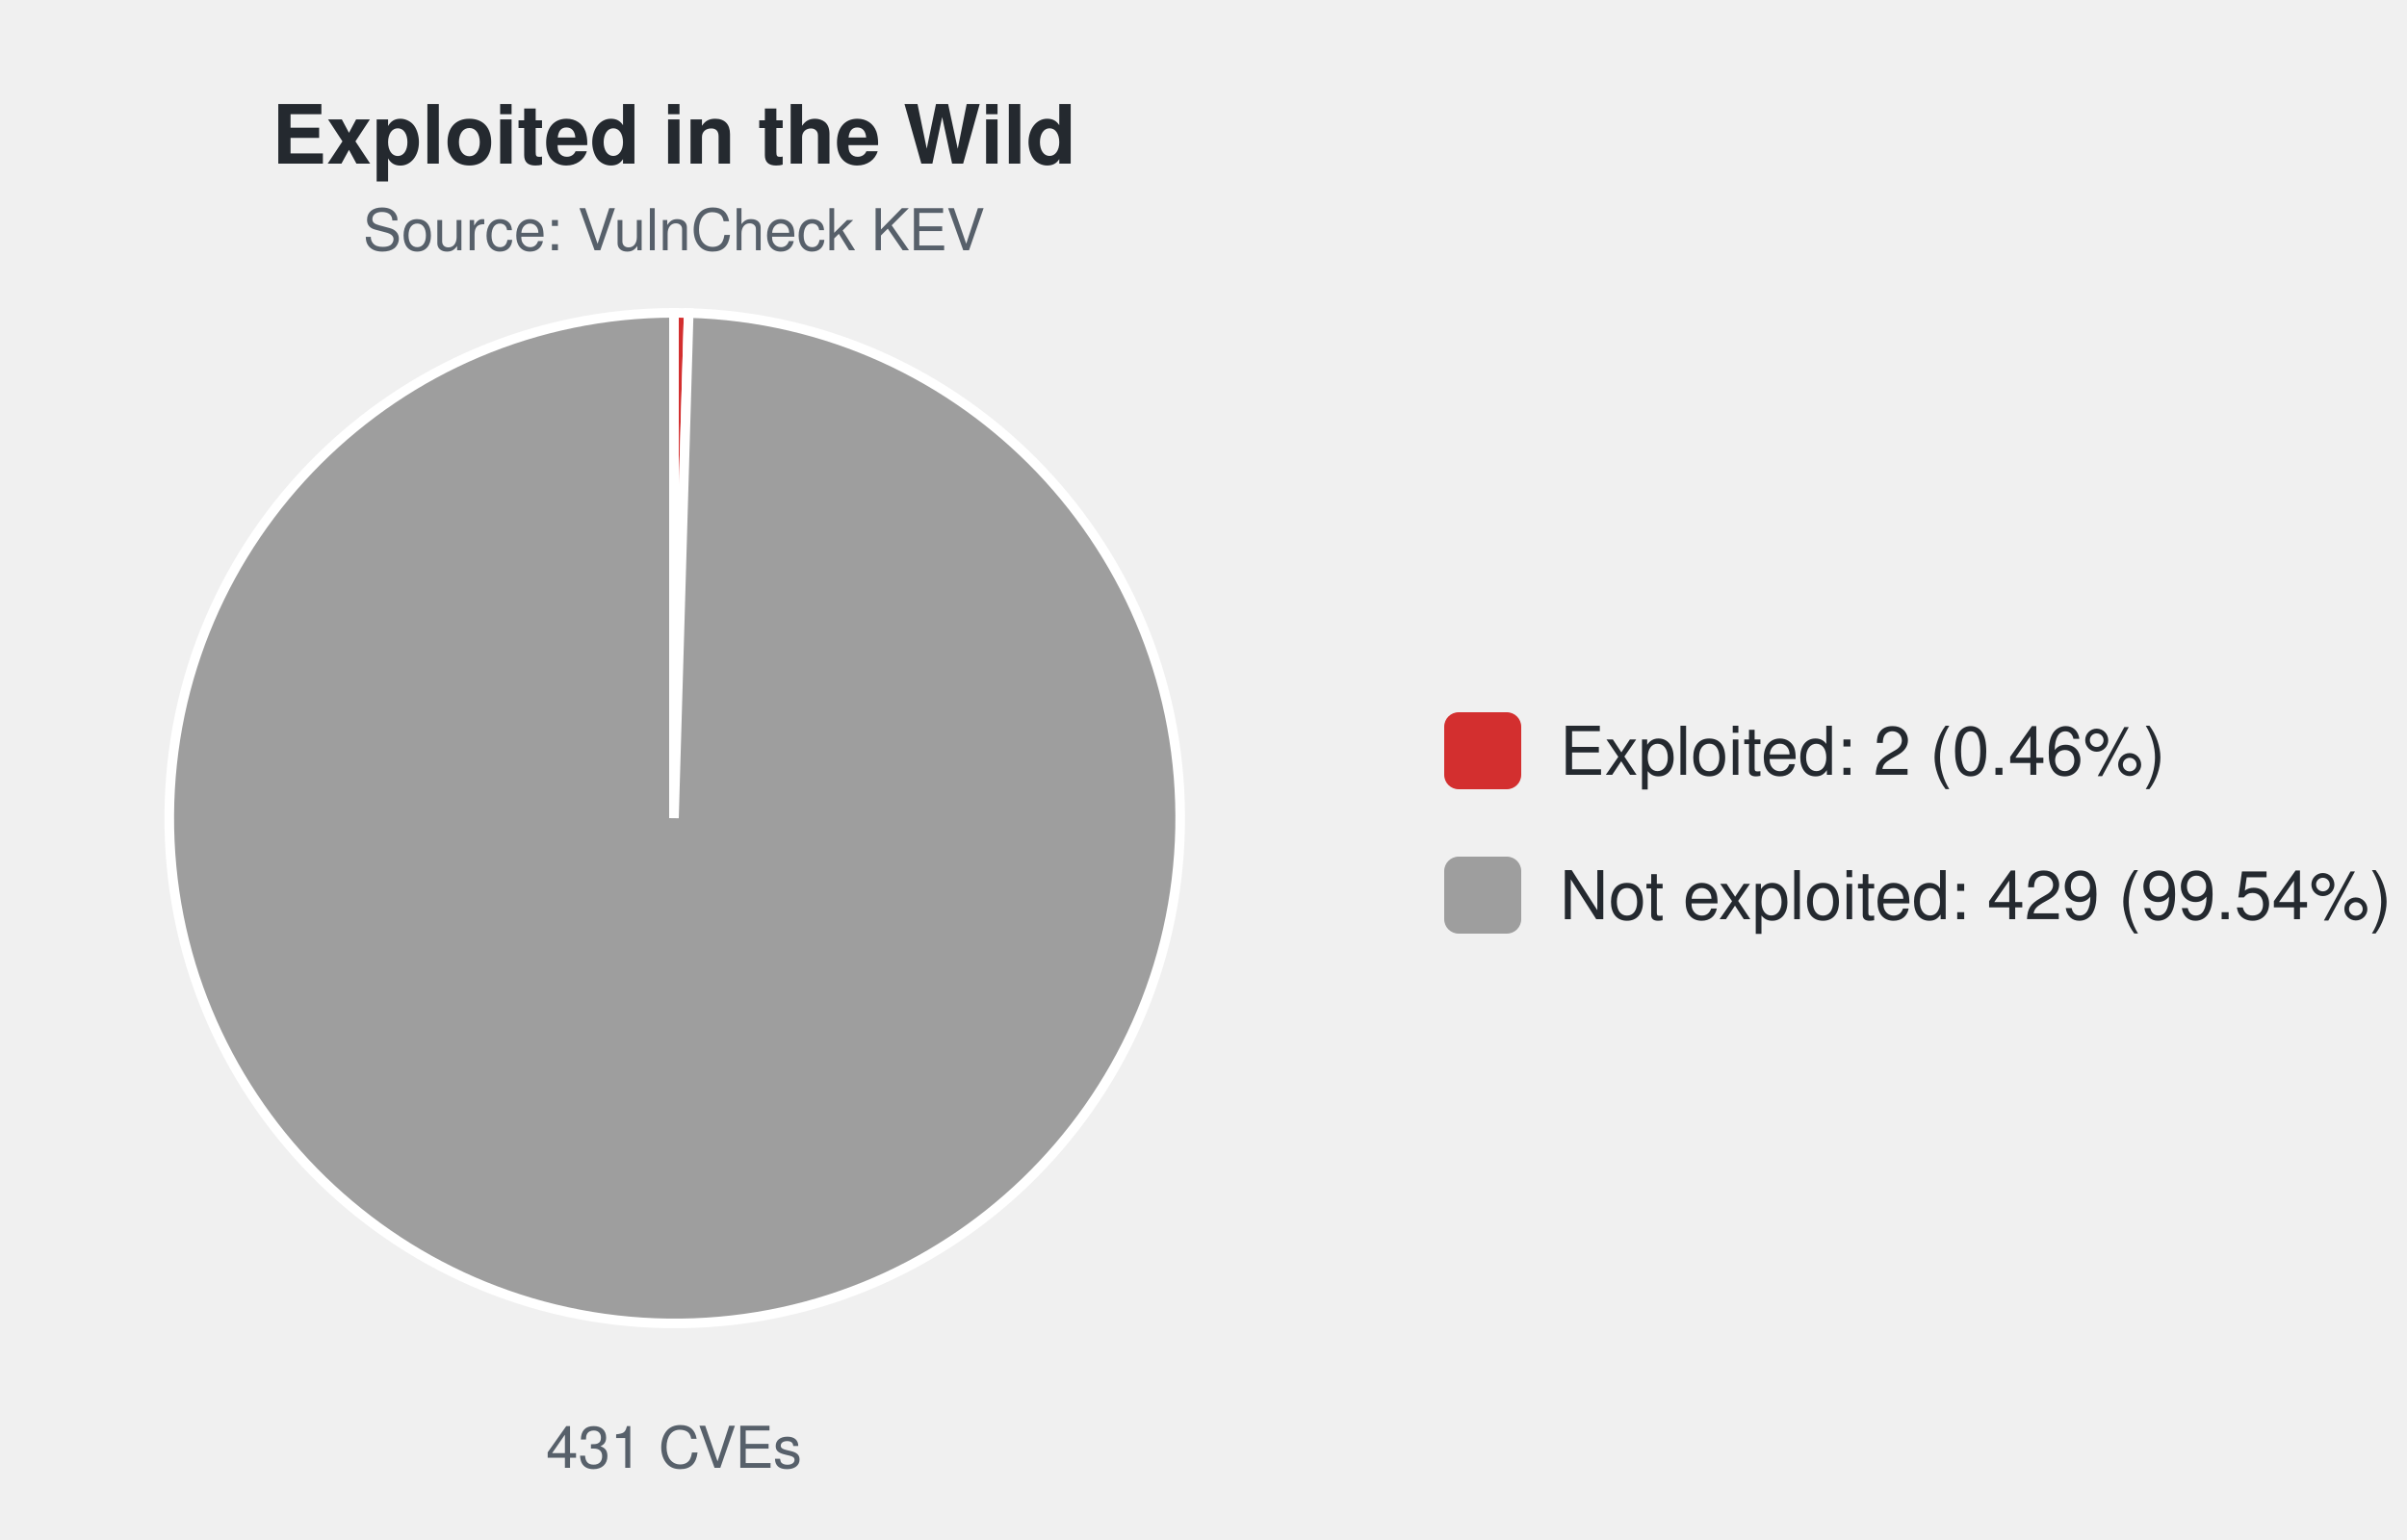
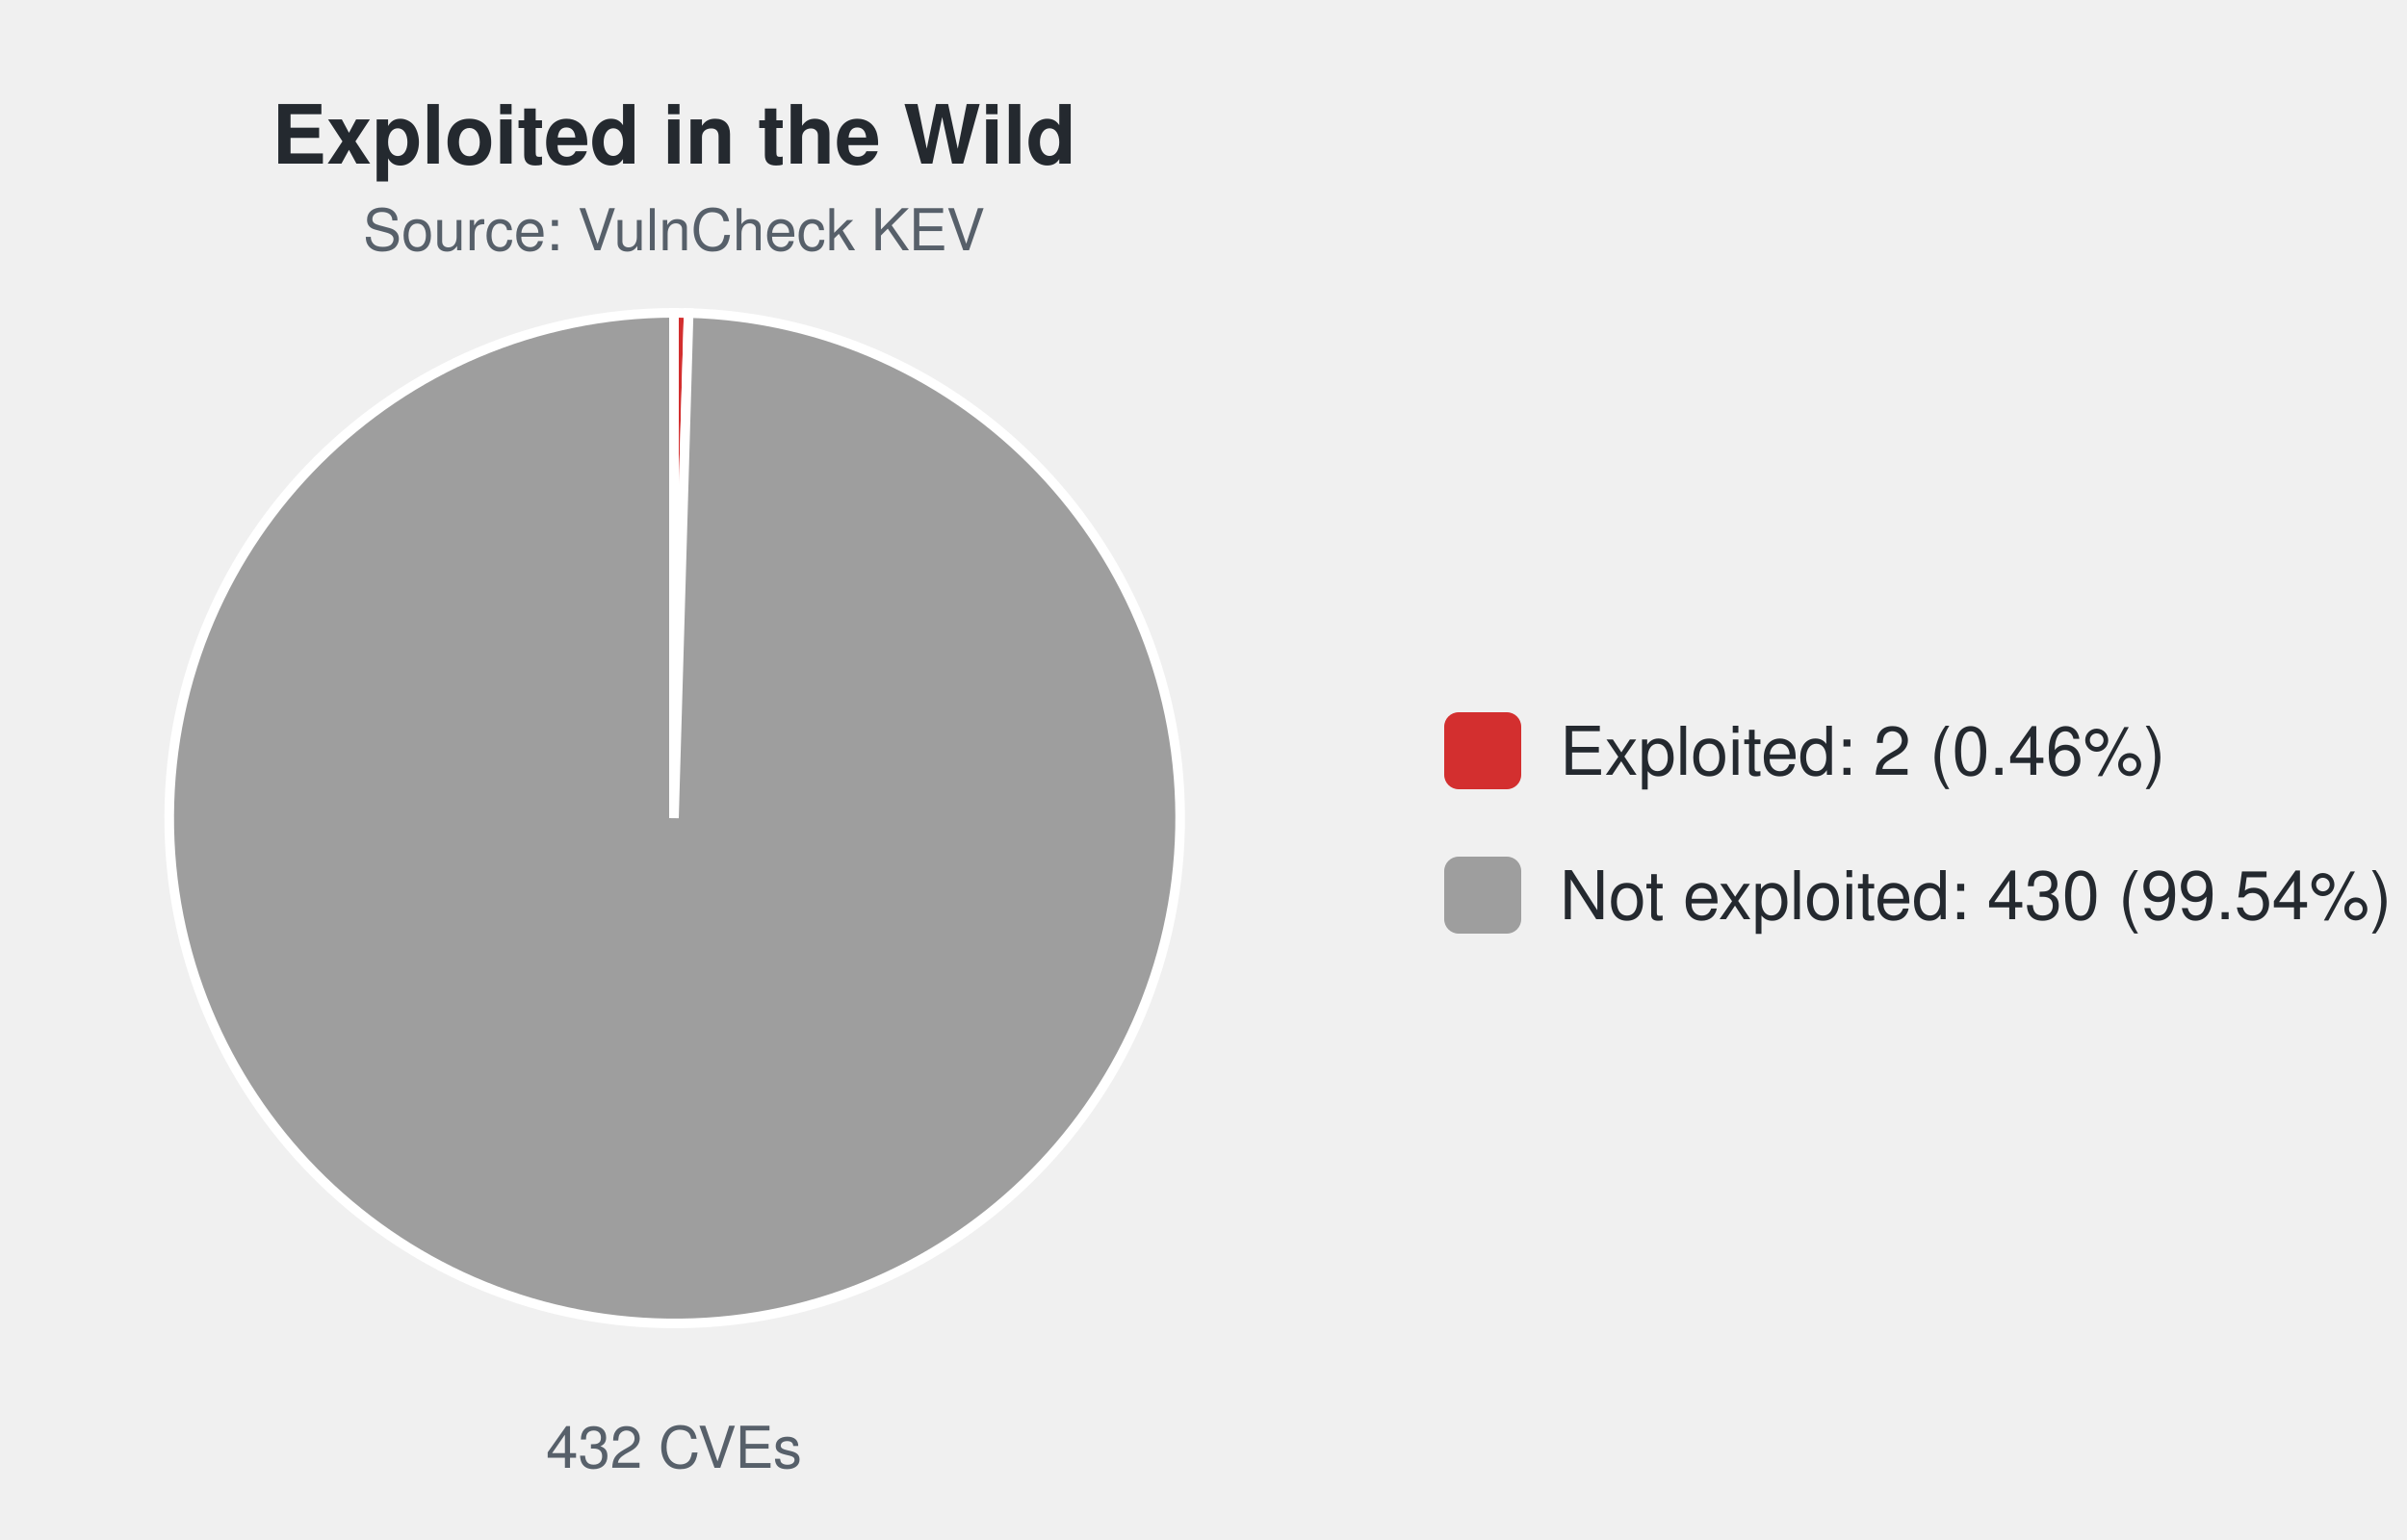
<svg xmlns="http://www.w3.org/2000/svg" width="500" height="320" viewBox="0 0 500 320" font-family="-apple-system,Segoe UI,Helvetica,Arial,sans-serif">
  <text x="140.0" y="34" font-size="17" font-weight="600" text-anchor="middle" fill="#24292f">Exploited in the Wild</text>
  <text x="140.0" y="52" font-size="12" text-anchor="middle" fill="#57606a">Source: VulnCheck KEV</text>
-   <path d="M140.00,170.00 L140.00,65.00 A105.0,105.0 0 0 1 143.06,65.04 Z" fill="#d32f2f" stroke="#ffffff" stroke-width="2" />
-   <path d="M140.00,170.00 L143.06,65.04 A105.0,105.0 0 1 1 140.00,65.00 Z" fill="#9e9e9e" stroke="#ffffff" stroke-width="2" />
-   <text x="140.0" y="305" font-size="12" text-anchor="middle" fill="#57606a">431 CVEs</text>
+   <path d="M140.00,170.00 L140.00,65.00 A105.0,105.0 0 0 1 143.05,65.04 Z" fill="#d32f2f" stroke="#ffffff" stroke-width="2" />
+   <path d="M140.00,170.00 L143.05,65.04 A105.0,105.0 0 1 1 140.00,65.00 Z" fill="#9e9e9e" stroke="#ffffff" stroke-width="2" />
+   <text x="140.0" y="305" font-size="12" text-anchor="middle" fill="#57606a">432 CVEs</text>
  <rect x="300.0" y="148.0" width="16" height="16" rx="3" fill="#d32f2f" />
  <text x="324.0" y="161.0" font-size="14" fill="#24292f">Exploited: 2 (0.46%)</text>
  <rect x="300.0" y="178.0" width="16" height="16" rx="3" fill="#9e9e9e" />
-   <text x="324.0" y="191.0" font-size="14" fill="#24292f">Not exploited: 429 (99.54%)</text>
+   <text x="324.0" y="191.0" font-size="14" fill="#24292f">Not exploited: 430 (99.54%)</text>
</svg>
